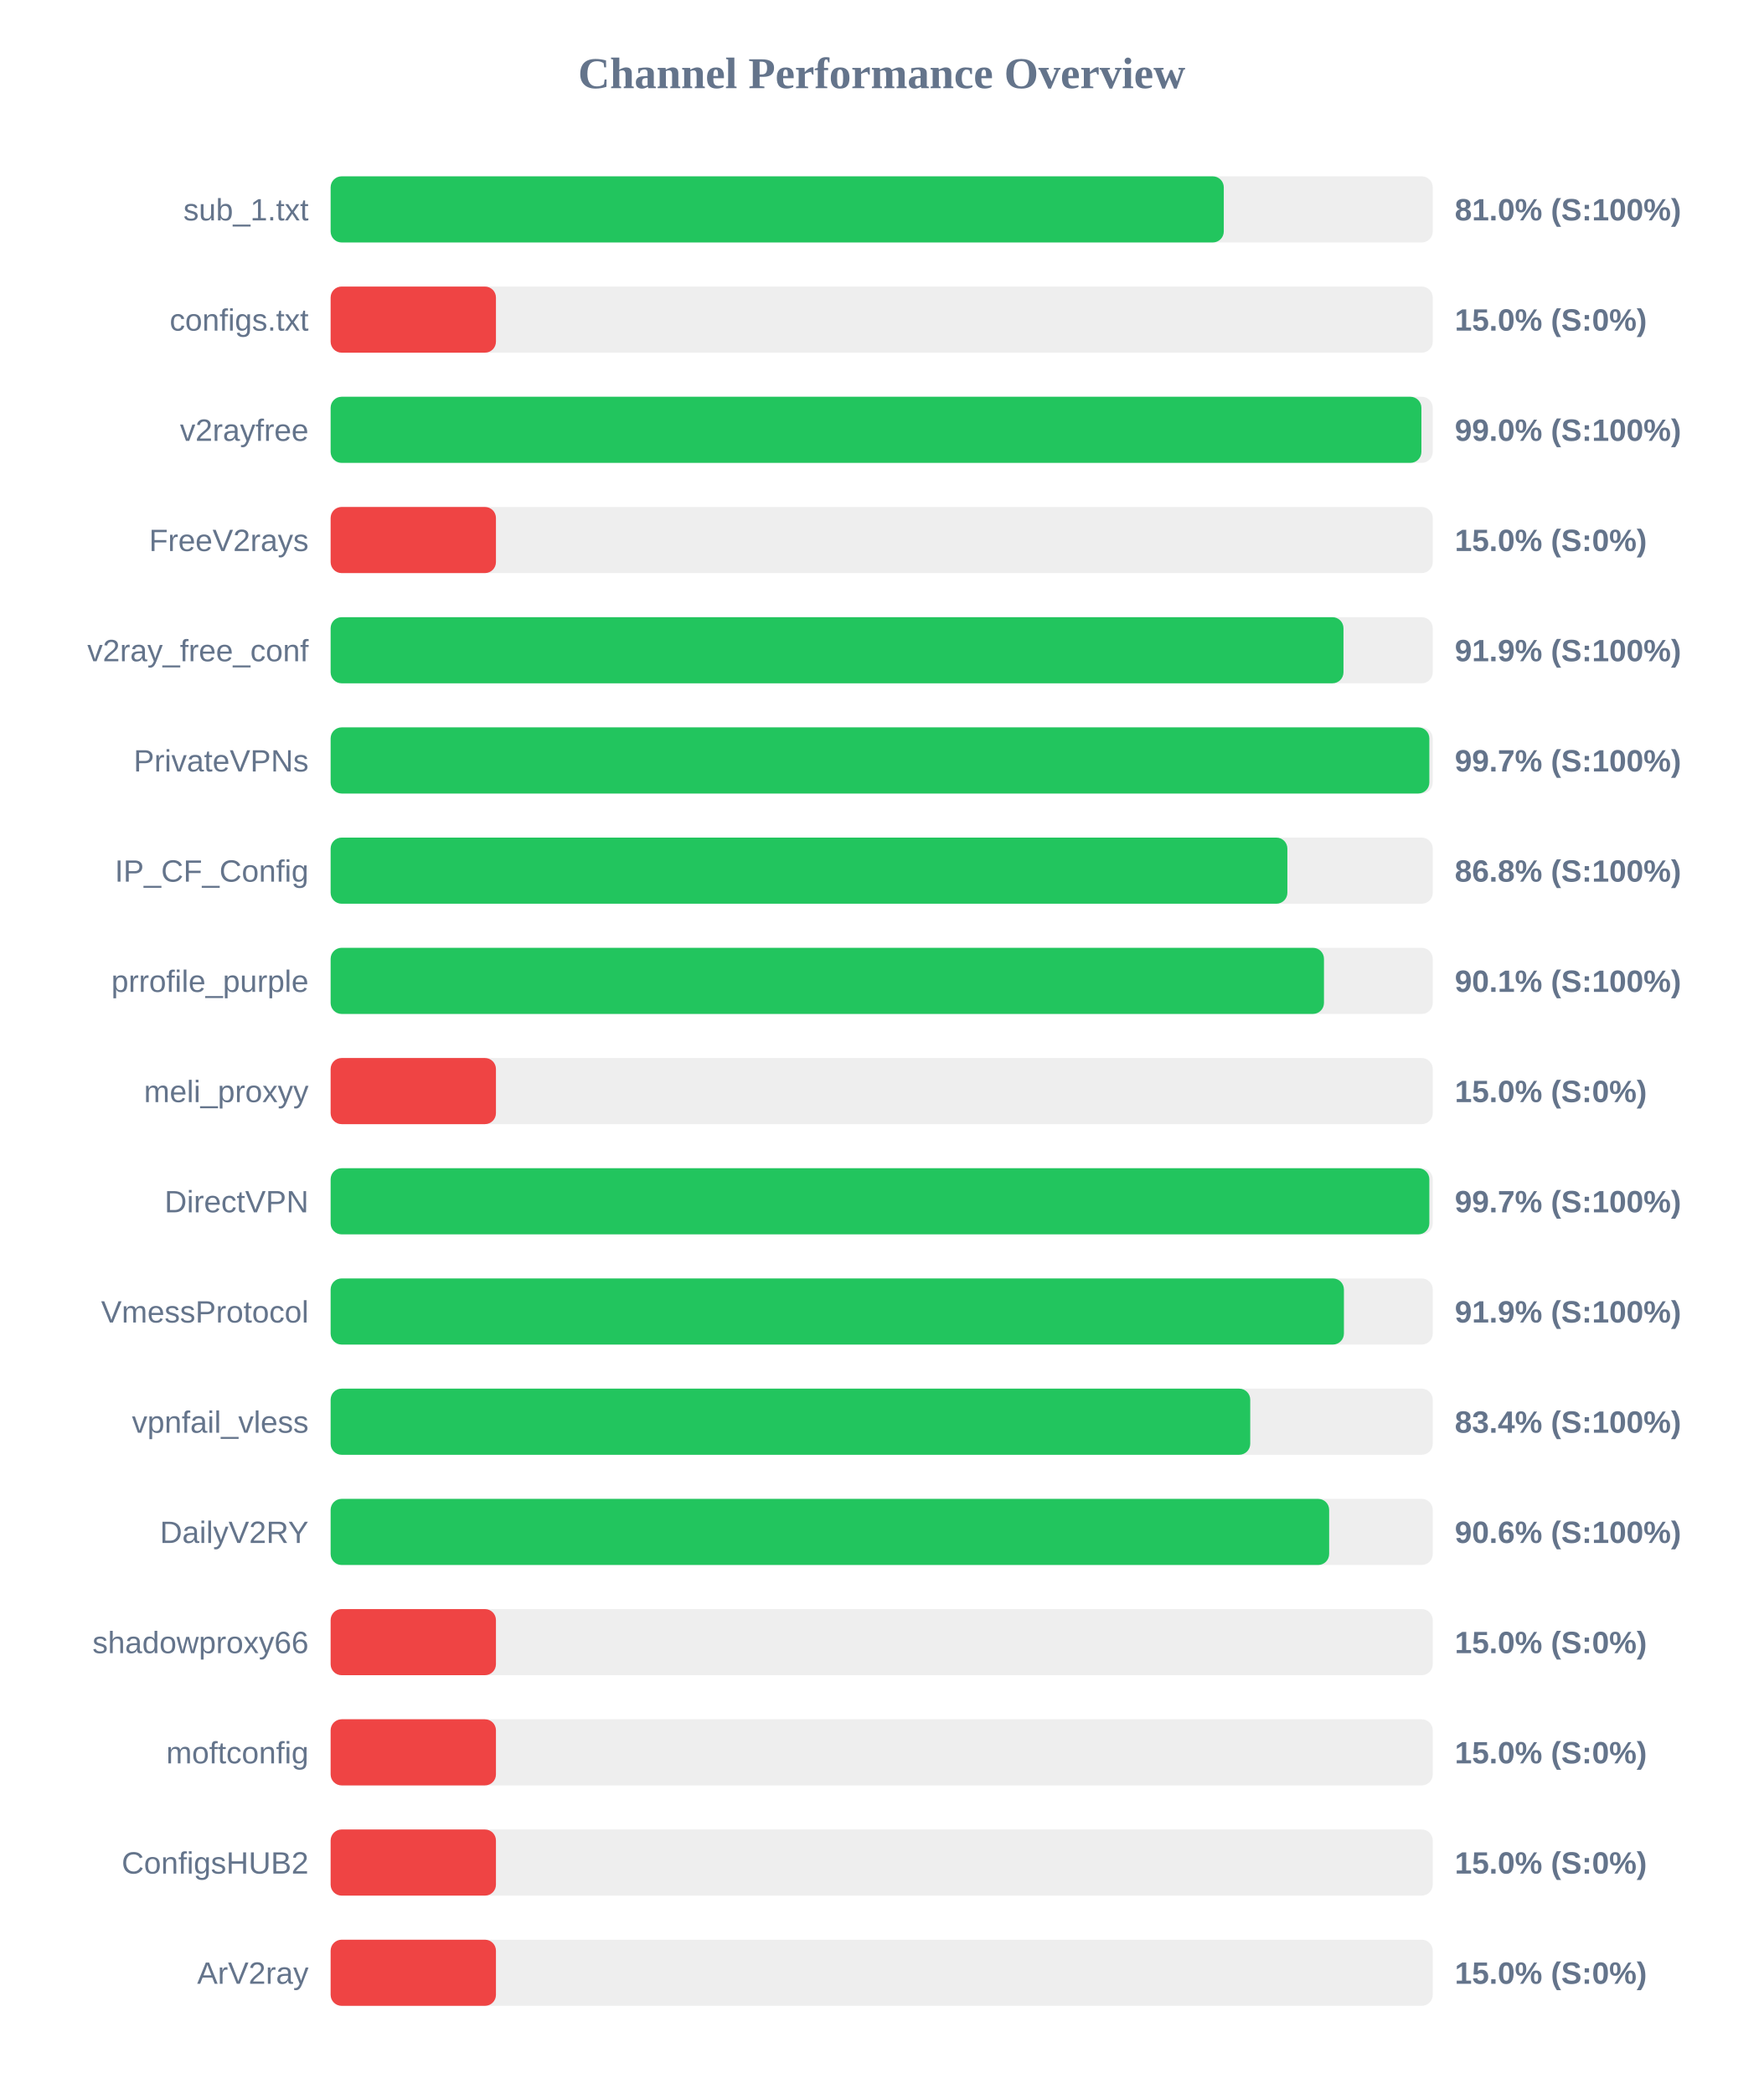
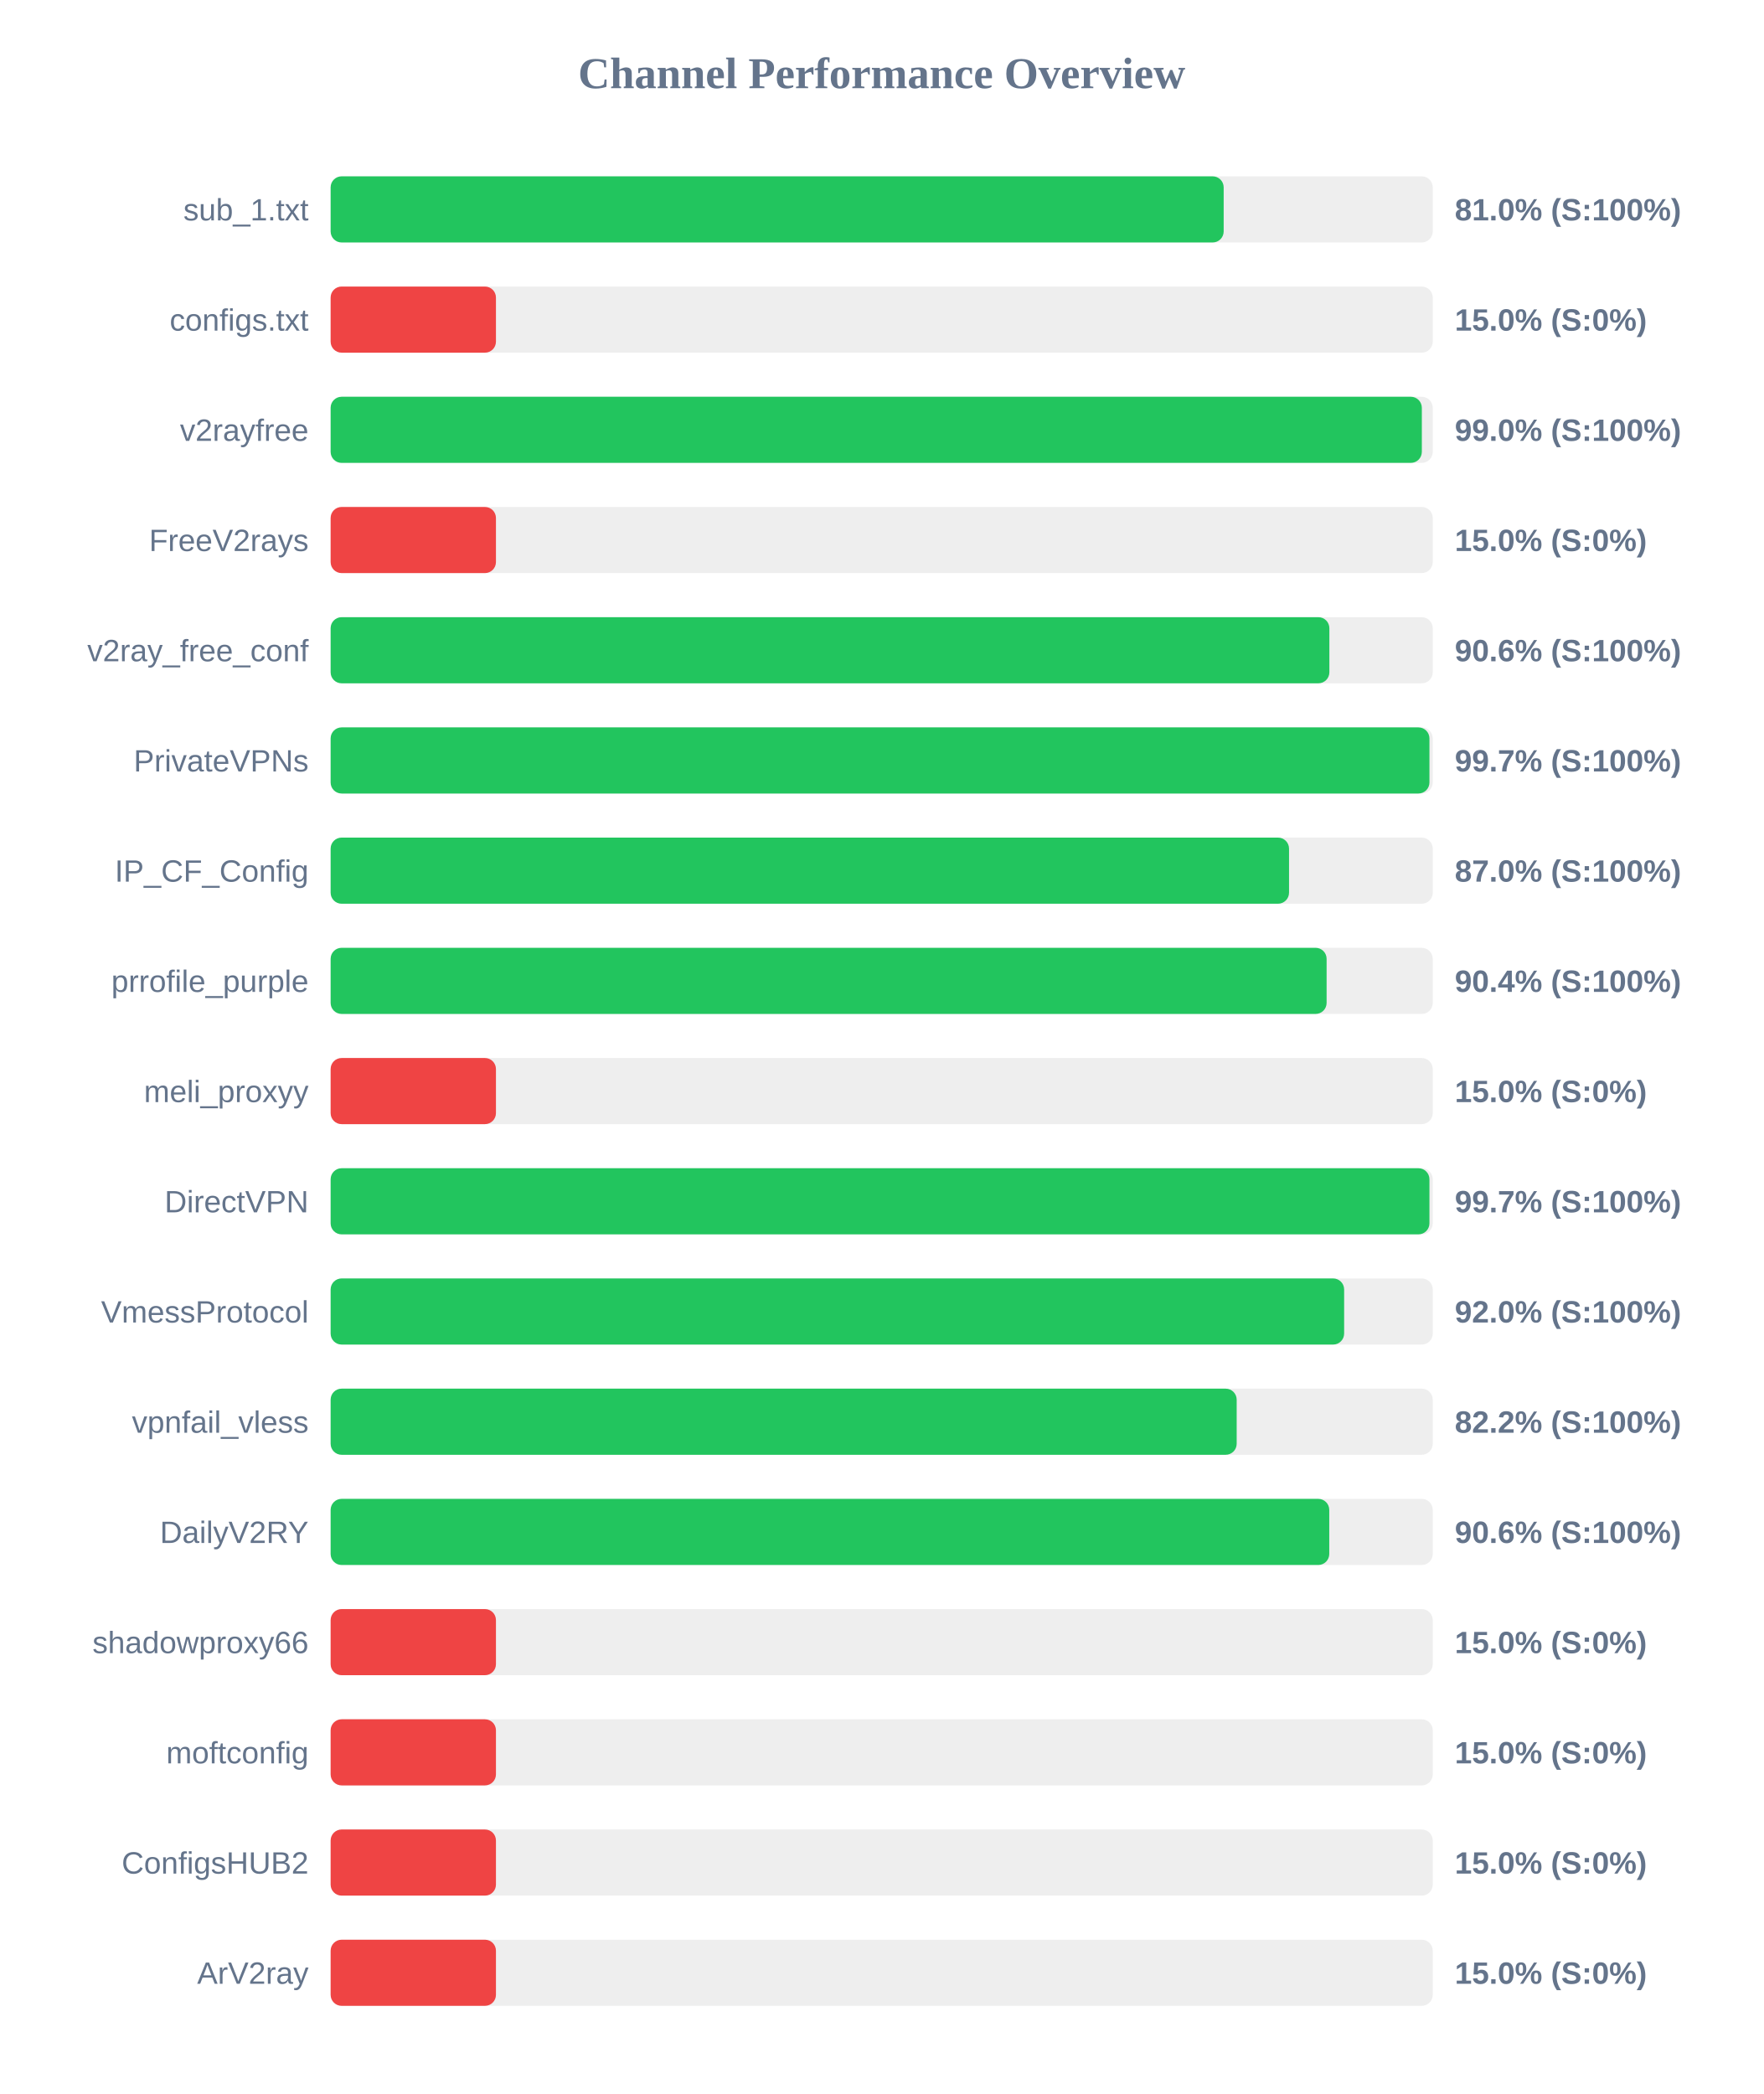
<svg xmlns="http://www.w3.org/2000/svg" width="800" height="950" version="1.1">
  <style>
        .row { font: 14px Arial; fill: #64748b; }
        .score { font: bold 14px Arial; fill: #64748b; }
    </style>
  <text x="400" y="40" text-anchor="middle" font-size="20px" font-weight="bold" fill="#64748b">Channel Performance Overview</text>
  <rect x="150" y="80" width="500" height="30" fill="#eee" rx="5" />
-   <rect x="150" y="80" width="405.2" height="30" fill="#22c55e" rx="5" />
+   <rect x="150" y="80" width="405.15" height="30" fill="#22c55e" rx="5" />
  <text x="140" y="100" text-anchor="end" class="row">sub_1.txt</text>
  <text x="660" y="100" text-anchor="start" class="score">81.0% (S:100%)</text>
  <rect x="150" y="130" width="500" height="30" fill="#eee" rx="5" />
  <rect x="150" y="130" width="75.0" height="30" fill="#ef4444" rx="5" />
  <text x="140" y="150" text-anchor="end" class="row">configs.txt</text>
  <text x="660" y="150" text-anchor="start" class="score">15.0% (S:0%)</text>
  <rect x="150" y="180" width="500" height="30" fill="#eee" rx="5" />
-   <rect x="150" y="180" width="494.85" height="30" fill="#22c55e" rx="5" />
+   <rect x="150" y="180" width="495.05" height="30" fill="#22c55e" rx="5" />
  <text x="140" y="200" text-anchor="end" class="row">v2rayfree</text>
  <text x="660" y="200" text-anchor="start" class="score">99.0% (S:100%)</text>
  <rect x="150" y="230" width="500" height="30" fill="#eee" rx="5" />
  <rect x="150" y="230" width="75.0" height="30" fill="#ef4444" rx="5" />
  <text x="140" y="250" text-anchor="end" class="row">FreeV2rays</text>
  <text x="660" y="250" text-anchor="start" class="score">15.0% (S:0%)</text>
  <rect x="150" y="280" width="500" height="30" fill="#eee" rx="5" />
-   <rect x="150" y="280" width="459.5" height="30" fill="#22c55e" rx="5" />
+   <rect x="150" y="280" width="453.1" height="30" fill="#22c55e" rx="5" />
  <text x="140" y="300" text-anchor="end" class="row">v2ray_free_conf</text>
-   <text x="660" y="300" text-anchor="start" class="score">91.9% (S:100%)</text>
+   <text x="660" y="300" text-anchor="start" class="score">90.6% (S:100%)</text>
  <rect x="150" y="330" width="500" height="30" fill="#eee" rx="5" />
-   <rect x="150" y="330" width="498.45" height="30" fill="#22c55e" rx="5" />
+   <rect x="150" y="330" width="498.5" height="30" fill="#22c55e" rx="5" />
  <text x="140" y="350" text-anchor="end" class="row">PrivateVPNs</text>
  <text x="660" y="350" text-anchor="start" class="score">99.7% (S:100%)</text>
  <rect x="150" y="380" width="500" height="30" fill="#eee" rx="5" />
-   <rect x="150" y="380" width="434.05" height="30" fill="#22c55e" rx="5" />
+   <rect x="150" y="380" width="434.8" height="30" fill="#22c55e" rx="5" />
  <text x="140" y="400" text-anchor="end" class="row">IP_CF_Config</text>
-   <text x="660" y="400" text-anchor="start" class="score">86.8% (S:100%)</text>
+   <text x="660" y="400" text-anchor="start" class="score">87.0% (S:100%)</text>
  <rect x="150" y="430" width="500" height="30" fill="#eee" rx="5" />
-   <rect x="150" y="430" width="450.65" height="30" fill="#22c55e" rx="5" />
+   <rect x="150" y="430" width="451.85" height="30" fill="#22c55e" rx="5" />
  <text x="140" y="450" text-anchor="end" class="row">prrofile_purple</text>
-   <text x="660" y="450" text-anchor="start" class="score">90.1% (S:100%)</text>
+   <text x="660" y="450" text-anchor="start" class="score">90.4% (S:100%)</text>
  <rect x="150" y="480" width="500" height="30" fill="#eee" rx="5" />
  <rect x="150" y="480" width="75.0" height="30" fill="#ef4444" rx="5" />
  <text x="140" y="500" text-anchor="end" class="row">meli_proxyy</text>
  <text x="660" y="500" text-anchor="start" class="score">15.0% (S:0%)</text>
  <rect x="150" y="530" width="500" height="30" fill="#eee" rx="5" />
-   <rect x="150" y="530" width="498.45" height="30" fill="#22c55e" rx="5" />
+   <rect x="150" y="530" width="498.5" height="30" fill="#22c55e" rx="5" />
  <text x="140" y="550" text-anchor="end" class="row">DirectVPN</text>
  <text x="660" y="550" text-anchor="start" class="score">99.7% (S:100%)</text>
  <rect x="150" y="580" width="500" height="30" fill="#eee" rx="5" />
-   <rect x="150" y="580" width="459.7" height="30" fill="#22c55e" rx="5" />
+   <rect x="150" y="580" width="459.8" height="30" fill="#22c55e" rx="5" />
  <text x="140" y="600" text-anchor="end" class="row">VmessProtocol</text>
-   <text x="660" y="600" text-anchor="start" class="score">91.9% (S:100%)</text>
+   <text x="660" y="600" text-anchor="start" class="score">92.0% (S:100%)</text>
  <rect x="150" y="630" width="500" height="30" fill="#eee" rx="5" />
-   <rect x="150" y="630" width="417.2" height="30" fill="#22c55e" rx="5" />
+   <rect x="150" y="630" width="411.05" height="30" fill="#22c55e" rx="5" />
  <text x="140" y="650" text-anchor="end" class="row">vpnfail_vless</text>
-   <text x="660" y="650" text-anchor="start" class="score">83.4% (S:100%)</text>
+   <text x="660" y="650" text-anchor="start" class="score">82.2% (S:100%)</text>
  <rect x="150" y="680" width="500" height="30" fill="#eee" rx="5" />
-   <rect x="150" y="680" width="453.0" height="30" fill="#22c55e" rx="5" />
+   <rect x="150" y="680" width="453.05" height="30" fill="#22c55e" rx="5" />
  <text x="140" y="700" text-anchor="end" class="row">DailyV2RY</text>
  <text x="660" y="700" text-anchor="start" class="score">90.6% (S:100%)</text>
  <rect x="150" y="730" width="500" height="30" fill="#eee" rx="5" />
  <rect x="150" y="730" width="75.0" height="30" fill="#ef4444" rx="5" />
  <text x="140" y="750" text-anchor="end" class="row">shadowproxy66</text>
  <text x="660" y="750" text-anchor="start" class="score">15.0% (S:0%)</text>
  <rect x="150" y="780" width="500" height="30" fill="#eee" rx="5" />
  <rect x="150" y="780" width="75.0" height="30" fill="#ef4444" rx="5" />
  <text x="140" y="800" text-anchor="end" class="row">moftconfig</text>
  <text x="660" y="800" text-anchor="start" class="score">15.0% (S:0%)</text>
  <rect x="150" y="830" width="500" height="30" fill="#eee" rx="5" />
  <rect x="150" y="830" width="75.0" height="30" fill="#ef4444" rx="5" />
  <text x="140" y="850" text-anchor="end" class="row">ConfigsHUB2</text>
  <text x="660" y="850" text-anchor="start" class="score">15.0% (S:0%)</text>
  <rect x="150" y="880" width="500" height="30" fill="#eee" rx="5" />
  <rect x="150" y="880" width="75.0" height="30" fill="#ef4444" rx="5" />
  <text x="140" y="900" text-anchor="end" class="row">ArV2ray</text>
  <text x="660" y="900" text-anchor="start" class="score">15.0% (S:0%)</text>
</svg>
